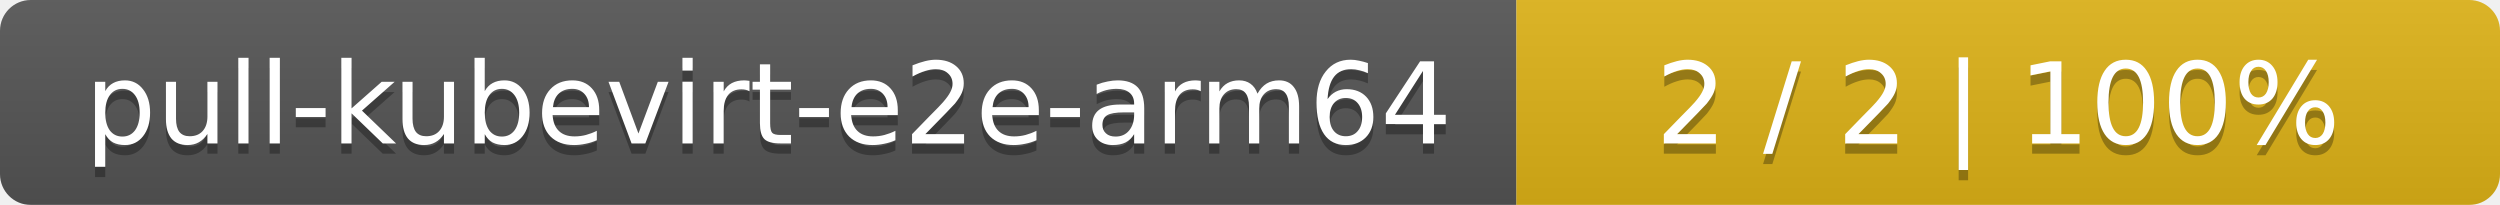
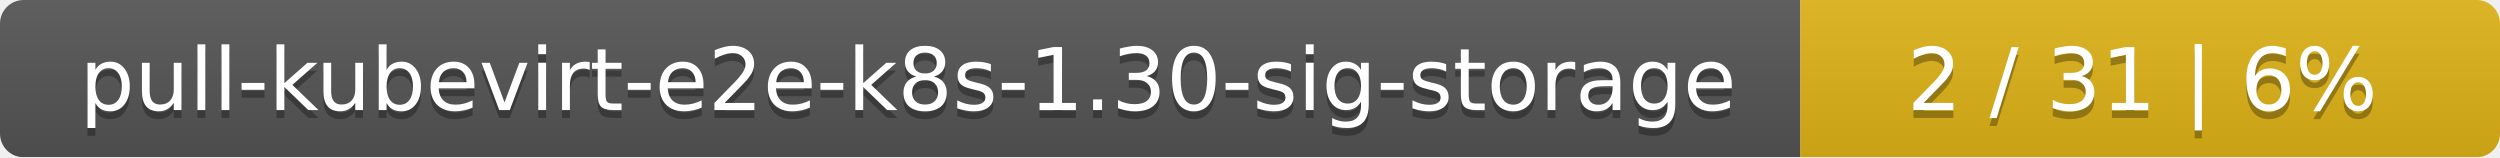
- <svg xmlns="http://www.w3.org/2000/svg" width="244" height="20">
+ <svg xmlns="http://www.w3.org/2000/svg" width="318" height="20">
  <linearGradient id="smooth" x2="0" y2="100%">
    <stop offset="0" stop-color="#bbb" stop-opacity=".1" />
    <stop offset="1" stop-opacity=".1" />
  </linearGradient>
  <mask id="round">
-     <rect width="244" height="20" rx="3" fill="#fff" />
+     <rect width="318" height="20" rx="3" fill="#fff" />
  </mask>
  <g mask="url(#round)">
-     <rect width="148" height="20" fill="#555" />
-     <rect x="148" width="96" height="20" fill="#dfb317" />
-     <rect width="244" height="20" fill="url(#smooth)" />
+     <rect width="229" height="20" fill="#555" />
+     <rect x="229" width="89" height="20" fill="#dfb317" />
+     <rect width="318" height="20" fill="url(#smooth)" />
  </g>
  <g fill="#fff" text-anchor="middle" font-family="DejaVu Sans,Verdana,Geneva,sans-serif" font-size="11">
-     <text x="75" y="15" fill="#010101" fill-opacity=".3">pull-kubevirt-e2e-arm64</text>
-     <text x="75" y="14">pull-kubevirt-e2e-arm64</text>
-     <text x="195" y="15" fill="#010101" fill-opacity=".3">2 / 2    |    100%</text>
-     <text x="195" y="14">2 / 2    |    100%</text>
+     <text x="115.5" y="15" fill="#010101" fill-opacity=".3">pull-kubevirt-e2e-k8s-1.30-sig-storage</text>
+     <text x="115.5" y="14">pull-kubevirt-e2e-k8s-1.30-sig-storage</text>
+     <text x="272.5" y="15" fill="#010101" fill-opacity=".3">2 / 31    |    6%</text>
+     <text x="272.5" y="14">2 / 31    |    6%</text>
  </g>
</svg>
